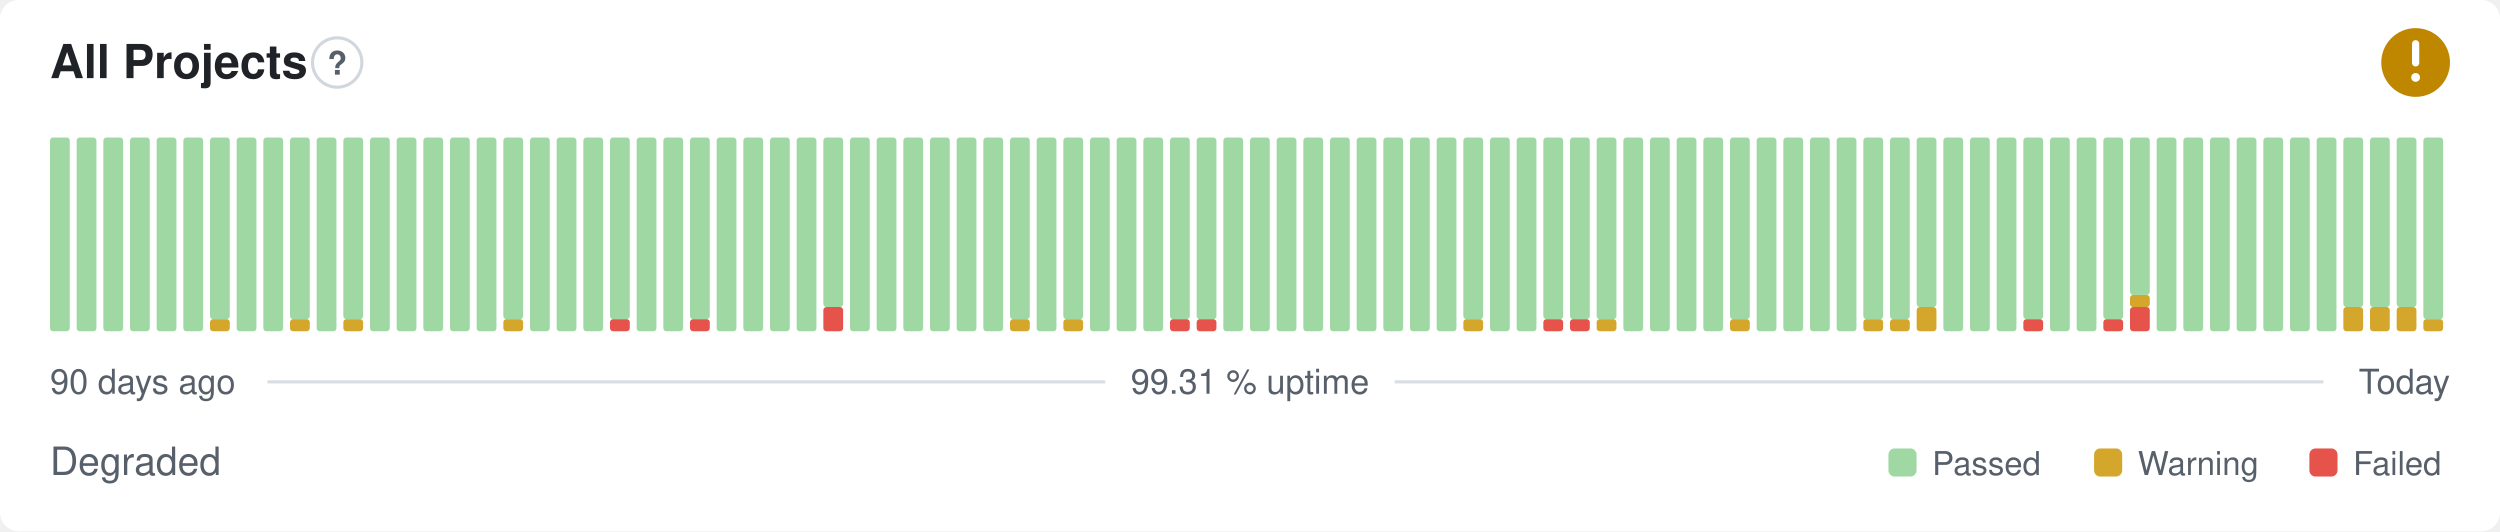
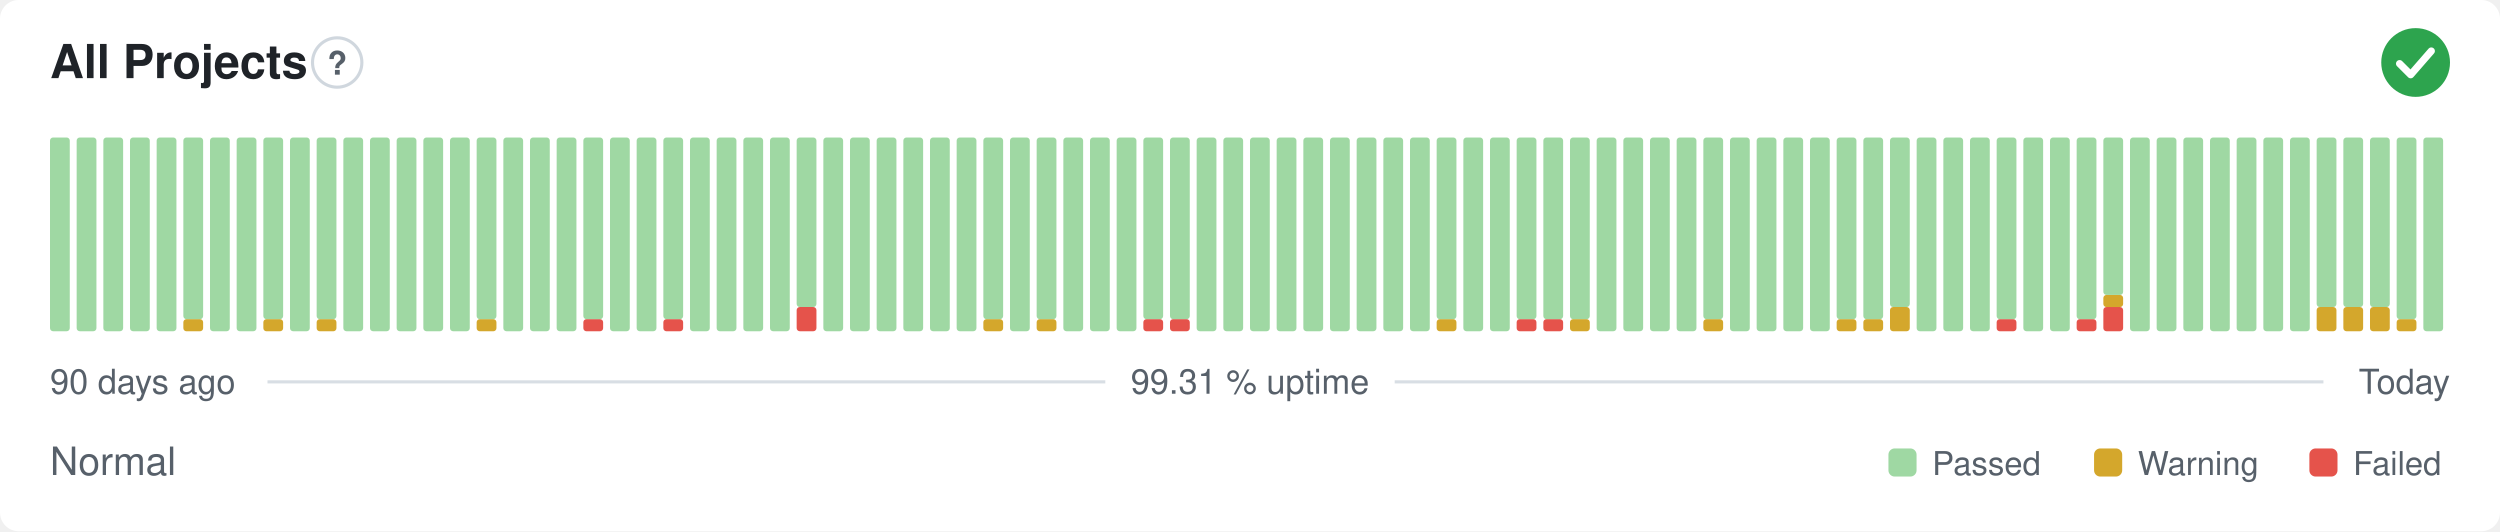
- <svg xmlns="http://www.w3.org/2000/svg" width="800" height="170" viewBox="0 0 800 170" role="img" aria-label="All Projects: Degraded, 99.31 % uptime over the last 90 days" font-family="-apple-system,BlinkMacSystemFont,'Segoe UI',Helvetica,Arial,sans-serif">
+ <svg xmlns="http://www.w3.org/2000/svg" width="800" height="170" viewBox="0 0 800 170" role="img" aria-label="All Projects: Normal, 99.31 % uptime over the last 90 days" font-family="-apple-system,BlinkMacSystemFont,'Segoe UI',Helvetica,Arial,sans-serif">
  <style>
    @media (prefers-color-scheme: dark) {
      .bg { fill: #0d1117 }
      .title { fill: #e6edf3 }
      .muted { fill: #8b949e }
      .hint { stroke: #30363d }
      .rule { stroke: #30363d }
      .nodata { fill: #21262d }
    }
  </style>
  <rect class="bg" width="800" height="170" rx="6" fill="#ffffff" />
  <text class="title" x="16" y="25" font-size="15" font-weight="600" fill="#1f2328">All Projects</text>
  <circle class="hint" cx="107.9" cy="20" r="7.9" fill="none" stroke="#d0d7de" stroke-width="1" />
  <text class="muted" x="107.9" y="23.9" text-anchor="middle" font-size="10.4" font-weight="700" fill="#57606a">?</text>
-   <circle cx="773" cy="20" r="11" fill="#bf8700" />
-   <path d="M773 14.01v6.11" fill="none" stroke="#fff" stroke-width="2.31" stroke-linecap="round" stroke-linejoin="round" />
-   <circle cx="773" cy="24.77" r="1.41" fill="#fff" />
+   <circle cx="773" cy="20" r="11" fill="#2da44e" />
+   <path d="M767.87 20.37l3.54 3.54 6.60 -7.58" fill="none" stroke="#fff" stroke-width="2.31" stroke-linecap="round" stroke-linejoin="round" />
  <rect x="16.00" y="44.00" width="6.33" height="62.00" rx="1" fill="#9fd8a3" />
  <rect x="24.53" y="44.00" width="6.33" height="62.00" rx="1" fill="#9fd8a3" />
  <rect x="33.07" y="44.00" width="6.33" height="62.00" rx="1" fill="#9fd8a3" />
  <rect x="41.60" y="44.00" width="6.33" height="62.00" rx="1" fill="#9fd8a3" />
  <rect x="50.13" y="44.00" width="6.33" height="62.00" rx="1" fill="#9fd8a3" />
-   <rect x="58.67" y="44.00" width="6.33" height="62.00" rx="1" fill="#9fd8a3" />
-   <rect x="67.20" y="102.13" width="6.33" height="3.88" rx="1" fill="#d4a72c" />
-   <rect x="67.20" y="44.00" width="6.33" height="58.13" rx="1" fill="#9fd8a3" />
+   <rect x="58.67" y="102.13" width="6.33" height="3.88" rx="1" fill="#d4a72c" />
+   <rect x="58.67" y="44.00" width="6.33" height="58.13" rx="1" fill="#9fd8a3" />
+   <rect x="67.20" y="44.00" width="6.33" height="62.00" rx="1" fill="#9fd8a3" />
  <rect x="75.73" y="44.00" width="6.33" height="62.00" rx="1" fill="#9fd8a3" />
-   <rect x="84.27" y="44.00" width="6.33" height="62.00" rx="1" fill="#9fd8a3" />
-   <rect x="92.80" y="102.13" width="6.33" height="3.88" rx="1" fill="#d4a72c" />
-   <rect x="92.80" y="44.00" width="6.33" height="58.13" rx="1" fill="#9fd8a3" />
-   <rect x="101.33" y="44.00" width="6.33" height="62.00" rx="1" fill="#9fd8a3" />
-   <rect x="109.87" y="102.13" width="6.33" height="3.88" rx="1" fill="#d4a72c" />
-   <rect x="109.87" y="44.00" width="6.33" height="58.13" rx="1" fill="#9fd8a3" />
+   <rect x="84.27" y="102.13" width="6.33" height="3.88" rx="1" fill="#d4a72c" />
+   <rect x="84.27" y="44.00" width="6.33" height="58.13" rx="1" fill="#9fd8a3" />
+   <rect x="92.80" y="44.00" width="6.33" height="62.00" rx="1" fill="#9fd8a3" />
+   <rect x="101.33" y="102.13" width="6.33" height="3.88" rx="1" fill="#d4a72c" />
+   <rect x="101.33" y="44.00" width="6.33" height="58.13" rx="1" fill="#9fd8a3" />
+   <rect x="109.87" y="44.00" width="6.33" height="62.00" rx="1" fill="#9fd8a3" />
  <rect x="118.40" y="44.00" width="6.33" height="62.00" rx="1" fill="#9fd8a3" />
  <rect x="126.93" y="44.00" width="6.33" height="62.00" rx="1" fill="#9fd8a3" />
  <rect x="135.47" y="44.00" width="6.33" height="62.00" rx="1" fill="#9fd8a3" />
  <rect x="144.00" y="44.00" width="6.33" height="62.00" rx="1" fill="#9fd8a3" />
-   <rect x="152.53" y="44.00" width="6.33" height="62.00" rx="1" fill="#9fd8a3" />
-   <rect x="161.07" y="102.13" width="6.33" height="3.88" rx="1" fill="#d4a72c" />
-   <rect x="161.07" y="44.00" width="6.33" height="58.13" rx="1" fill="#9fd8a3" />
+   <rect x="152.53" y="102.13" width="6.33" height="3.88" rx="1" fill="#d4a72c" />
+   <rect x="152.53" y="44.00" width="6.33" height="58.13" rx="1" fill="#9fd8a3" />
+   <rect x="161.07" y="44.00" width="6.33" height="62.00" rx="1" fill="#9fd8a3" />
  <rect x="169.60" y="44.00" width="6.33" height="62.00" rx="1" fill="#9fd8a3" />
  <rect x="178.13" y="44.00" width="6.33" height="62.00" rx="1" fill="#9fd8a3" />
-   <rect x="186.67" y="44.00" width="6.33" height="62.00" rx="1" fill="#9fd8a3" />
-   <rect x="195.20" y="102.13" width="6.33" height="3.88" rx="1" fill="#e5534b" />
-   <rect x="195.20" y="44.00" width="6.33" height="58.13" rx="1" fill="#9fd8a3" />
+   <rect x="186.67" y="102.13" width="6.33" height="3.88" rx="1" fill="#e5534b" />
+   <rect x="186.67" y="44.00" width="6.33" height="58.13" rx="1" fill="#9fd8a3" />
+   <rect x="195.20" y="44.00" width="6.33" height="62.00" rx="1" fill="#9fd8a3" />
  <rect x="203.73" y="44.00" width="6.33" height="62.00" rx="1" fill="#9fd8a3" />
-   <rect x="212.27" y="44.00" width="6.33" height="62.00" rx="1" fill="#9fd8a3" />
-   <rect x="220.80" y="102.13" width="6.33" height="3.88" rx="1" fill="#e5534b" />
-   <rect x="220.80" y="44.00" width="6.33" height="58.13" rx="1" fill="#9fd8a3" />
+   <rect x="212.27" y="102.13" width="6.33" height="3.88" rx="1" fill="#e5534b" />
+   <rect x="212.27" y="44.00" width="6.33" height="58.13" rx="1" fill="#9fd8a3" />
+   <rect x="220.80" y="44.00" width="6.33" height="62.00" rx="1" fill="#9fd8a3" />
  <rect x="229.33" y="44.00" width="6.33" height="62.00" rx="1" fill="#9fd8a3" />
  <rect x="237.87" y="44.00" width="6.33" height="62.00" rx="1" fill="#9fd8a3" />
  <rect x="246.40" y="44.00" width="6.33" height="62.00" rx="1" fill="#9fd8a3" />
-   <rect x="254.93" y="44.00" width="6.33" height="62.00" rx="1" fill="#9fd8a3" />
-   <rect x="263.47" y="98.25" width="6.33" height="7.75" rx="1" fill="#e5534b" />
-   <rect x="263.47" y="44.00" width="6.33" height="54.25" rx="1" fill="#9fd8a3" />
+   <rect x="254.93" y="98.25" width="6.33" height="7.75" rx="1" fill="#e5534b" />
+   <rect x="254.93" y="44.00" width="6.33" height="54.25" rx="1" fill="#9fd8a3" />
+   <rect x="263.47" y="44.00" width="6.33" height="62.00" rx="1" fill="#9fd8a3" />
  <rect x="272.00" y="44.00" width="6.33" height="62.00" rx="1" fill="#9fd8a3" />
  <rect x="280.53" y="44.00" width="6.33" height="62.00" rx="1" fill="#9fd8a3" />
  <rect x="289.07" y="44.00" width="6.33" height="62.00" rx="1" fill="#9fd8a3" />
  <rect x="297.60" y="44.00" width="6.33" height="62.00" rx="1" fill="#9fd8a3" />
  <rect x="306.13" y="44.00" width="6.33" height="62.00" rx="1" fill="#9fd8a3" />
-   <rect x="314.67" y="44.00" width="6.33" height="62.00" rx="1" fill="#9fd8a3" />
-   <rect x="323.20" y="102.13" width="6.33" height="3.88" rx="1" fill="#d4a72c" />
-   <rect x="323.20" y="44.00" width="6.33" height="58.13" rx="1" fill="#9fd8a3" />
-   <rect x="331.73" y="44.00" width="6.33" height="62.00" rx="1" fill="#9fd8a3" />
-   <rect x="340.27" y="102.13" width="6.33" height="3.88" rx="1" fill="#d4a72c" />
-   <rect x="340.27" y="44.00" width="6.33" height="58.13" rx="1" fill="#9fd8a3" />
+   <rect x="314.67" y="102.13" width="6.33" height="3.88" rx="1" fill="#d4a72c" />
+   <rect x="314.67" y="44.00" width="6.33" height="58.13" rx="1" fill="#9fd8a3" />
+   <rect x="323.20" y="44.00" width="6.33" height="62.00" rx="1" fill="#9fd8a3" />
+   <rect x="331.73" y="102.13" width="6.33" height="3.88" rx="1" fill="#d4a72c" />
+   <rect x="331.73" y="44.00" width="6.33" height="58.13" rx="1" fill="#9fd8a3" />
+   <rect x="340.27" y="44.00" width="6.33" height="62.00" rx="1" fill="#9fd8a3" />
  <rect x="348.80" y="44.00" width="6.33" height="62.00" rx="1" fill="#9fd8a3" />
  <rect x="357.33" y="44.00" width="6.33" height="62.00" rx="1" fill="#9fd8a3" />
-   <rect x="365.87" y="44.00" width="6.33" height="62.00" rx="1" fill="#9fd8a3" />
+   <rect x="365.87" y="102.13" width="6.33" height="3.88" rx="1" fill="#e5534b" />
+   <rect x="365.87" y="44.00" width="6.33" height="58.13" rx="1" fill="#9fd8a3" />
  <rect x="374.40" y="102.13" width="6.33" height="3.88" rx="1" fill="#e5534b" />
  <rect x="374.40" y="44.00" width="6.33" height="58.13" rx="1" fill="#9fd8a3" />
-   <rect x="382.93" y="102.13" width="6.33" height="3.88" rx="1" fill="#e5534b" />
-   <rect x="382.93" y="44.00" width="6.33" height="58.13" rx="1" fill="#9fd8a3" />
+   <rect x="382.93" y="44.00" width="6.33" height="62.00" rx="1" fill="#9fd8a3" />
  <rect x="391.47" y="44.00" width="6.33" height="62.00" rx="1" fill="#9fd8a3" />
  <rect x="400.00" y="44.00" width="6.33" height="62.00" rx="1" fill="#9fd8a3" />
  <rect x="408.53" y="44.00" width="6.33" height="62.00" rx="1" fill="#9fd8a3" />
  <rect x="417.07" y="44.00" width="6.33" height="62.00" rx="1" fill="#9fd8a3" />
  <rect x="425.60" y="44.00" width="6.33" height="62.00" rx="1" fill="#9fd8a3" />
  <rect x="434.13" y="44.00" width="6.33" height="62.00" rx="1" fill="#9fd8a3" />
  <rect x="442.67" y="44.00" width="6.33" height="62.00" rx="1" fill="#9fd8a3" />
  <rect x="451.20" y="44.00" width="6.33" height="62.00" rx="1" fill="#9fd8a3" />
-   <rect x="459.73" y="44.00" width="6.33" height="62.00" rx="1" fill="#9fd8a3" />
-   <rect x="468.27" y="102.13" width="6.33" height="3.88" rx="1" fill="#d4a72c" />
-   <rect x="468.27" y="44.00" width="6.33" height="58.13" rx="1" fill="#9fd8a3" />
+   <rect x="459.73" y="102.13" width="6.33" height="3.88" rx="1" fill="#d4a72c" />
+   <rect x="459.73" y="44.00" width="6.33" height="58.13" rx="1" fill="#9fd8a3" />
+   <rect x="468.27" y="44.00" width="6.33" height="62.00" rx="1" fill="#9fd8a3" />
  <rect x="476.80" y="44.00" width="6.33" height="62.00" rx="1" fill="#9fd8a3" />
-   <rect x="485.33" y="44.00" width="6.33" height="62.00" rx="1" fill="#9fd8a3" />
+   <rect x="485.33" y="102.13" width="6.33" height="3.88" rx="1" fill="#e5534b" />
+   <rect x="485.33" y="44.00" width="6.33" height="58.13" rx="1" fill="#9fd8a3" />
  <rect x="493.87" y="102.13" width="6.33" height="3.88" rx="1" fill="#e5534b" />
  <rect x="493.87" y="44.00" width="6.33" height="58.13" rx="1" fill="#9fd8a3" />
-   <rect x="502.40" y="102.13" width="6.33" height="3.88" rx="1" fill="#e5534b" />
+   <rect x="502.40" y="102.13" width="6.33" height="3.88" rx="1" fill="#d4a72c" />
  <rect x="502.40" y="44.00" width="6.33" height="58.13" rx="1" fill="#9fd8a3" />
-   <rect x="510.93" y="102.13" width="6.33" height="3.88" rx="1" fill="#d4a72c" />
-   <rect x="510.93" y="44.00" width="6.33" height="58.13" rx="1" fill="#9fd8a3" />
+   <rect x="510.93" y="44.00" width="6.33" height="62.00" rx="1" fill="#9fd8a3" />
  <rect x="519.47" y="44.00" width="6.33" height="62.00" rx="1" fill="#9fd8a3" />
  <rect x="528.00" y="44.00" width="6.33" height="62.00" rx="1" fill="#9fd8a3" />
  <rect x="536.53" y="44.00" width="6.33" height="62.00" rx="1" fill="#9fd8a3" />
-   <rect x="545.07" y="44.00" width="6.33" height="62.00" rx="1" fill="#9fd8a3" />
-   <rect x="553.60" y="102.13" width="6.33" height="3.88" rx="1" fill="#d4a72c" />
-   <rect x="553.60" y="44.00" width="6.33" height="58.13" rx="1" fill="#9fd8a3" />
+   <rect x="545.07" y="102.13" width="6.33" height="3.88" rx="1" fill="#d4a72c" />
+   <rect x="545.07" y="44.00" width="6.33" height="58.13" rx="1" fill="#9fd8a3" />
+   <rect x="553.60" y="44.00" width="6.33" height="62.00" rx="1" fill="#9fd8a3" />
  <rect x="562.13" y="44.00" width="6.33" height="62.00" rx="1" fill="#9fd8a3" />
  <rect x="570.67" y="44.00" width="6.33" height="62.00" rx="1" fill="#9fd8a3" />
  <rect x="579.20" y="44.00" width="6.33" height="62.00" rx="1" fill="#9fd8a3" />
-   <rect x="587.73" y="44.00" width="6.33" height="62.00" rx="1" fill="#9fd8a3" />
+   <rect x="587.73" y="102.13" width="6.33" height="3.88" rx="1" fill="#d4a72c" />
+   <rect x="587.73" y="44.00" width="6.33" height="58.13" rx="1" fill="#9fd8a3" />
  <rect x="596.27" y="102.13" width="6.33" height="3.88" rx="1" fill="#d4a72c" />
  <rect x="596.27" y="44.00" width="6.33" height="58.13" rx="1" fill="#9fd8a3" />
-   <rect x="604.80" y="102.13" width="6.33" height="3.88" rx="1" fill="#d4a72c" />
-   <rect x="604.80" y="44.00" width="6.33" height="58.13" rx="1" fill="#9fd8a3" />
-   <rect x="613.33" y="98.25" width="6.33" height="7.75" rx="1" fill="#d4a72c" />
-   <rect x="613.33" y="44.00" width="6.33" height="54.25" rx="1" fill="#9fd8a3" />
+   <rect x="604.80" y="98.25" width="6.33" height="7.75" rx="1" fill="#d4a72c" />
+   <rect x="604.80" y="44.00" width="6.33" height="54.25" rx="1" fill="#9fd8a3" />
+   <rect x="613.33" y="44.00" width="6.33" height="62.00" rx="1" fill="#9fd8a3" />
  <rect x="621.87" y="44.00" width="6.33" height="62.00" rx="1" fill="#9fd8a3" />
  <rect x="630.40" y="44.00" width="6.33" height="62.00" rx="1" fill="#9fd8a3" />
-   <rect x="638.93" y="44.00" width="6.33" height="62.00" rx="1" fill="#9fd8a3" />
-   <rect x="647.47" y="102.13" width="6.33" height="3.88" rx="1" fill="#e5534b" />
-   <rect x="647.47" y="44.00" width="6.33" height="58.13" rx="1" fill="#9fd8a3" />
+   <rect x="638.93" y="102.13" width="6.33" height="3.88" rx="1" fill="#e5534b" />
+   <rect x="638.93" y="44.00" width="6.33" height="58.13" rx="1" fill="#9fd8a3" />
+   <rect x="647.47" y="44.00" width="6.33" height="62.00" rx="1" fill="#9fd8a3" />
  <rect x="656.00" y="44.00" width="6.33" height="62.00" rx="1" fill="#9fd8a3" />
-   <rect x="664.53" y="44.00" width="6.33" height="62.00" rx="1" fill="#9fd8a3" />
-   <rect x="673.07" y="102.13" width="6.33" height="3.88" rx="1" fill="#e5534b" />
-   <rect x="673.07" y="44.00" width="6.33" height="58.13" rx="1" fill="#9fd8a3" />
-   <rect x="681.60" y="98.25" width="6.33" height="7.75" rx="1" fill="#e5534b" />
-   <rect x="681.60" y="94.38" width="6.33" height="3.88" rx="1" fill="#d4a72c" />
-   <rect x="681.60" y="44.00" width="6.33" height="50.38" rx="1" fill="#9fd8a3" />
+   <rect x="664.53" y="102.13" width="6.33" height="3.88" rx="1" fill="#e5534b" />
+   <rect x="664.53" y="44.00" width="6.33" height="58.13" rx="1" fill="#9fd8a3" />
+   <rect x="673.07" y="98.25" width="6.33" height="7.75" rx="1" fill="#e5534b" />
+   <rect x="673.07" y="94.38" width="6.33" height="3.88" rx="1" fill="#d4a72c" />
+   <rect x="673.07" y="44.00" width="6.33" height="50.38" rx="1" fill="#9fd8a3" />
+   <rect x="681.60" y="44.00" width="6.33" height="62.00" rx="1" fill="#9fd8a3" />
  <rect x="690.13" y="44.00" width="6.33" height="62.00" rx="1" fill="#9fd8a3" />
  <rect x="698.67" y="44.00" width="6.33" height="62.00" rx="1" fill="#9fd8a3" />
  <rect x="707.20" y="44.00" width="6.33" height="62.00" rx="1" fill="#9fd8a3" />
  <rect x="715.73" y="44.00" width="6.33" height="62.00" rx="1" fill="#9fd8a3" />
  <rect x="724.27" y="44.00" width="6.33" height="62.00" rx="1" fill="#9fd8a3" />
  <rect x="732.80" y="44.00" width="6.33" height="62.00" rx="1" fill="#9fd8a3" />
-   <rect x="741.33" y="44.00" width="6.33" height="62.00" rx="1" fill="#9fd8a3" />
+   <rect x="741.33" y="98.25" width="6.33" height="7.75" rx="1" fill="#d4a72c" />
+   <rect x="741.33" y="44.00" width="6.33" height="54.25" rx="1" fill="#9fd8a3" />
  <rect x="749.87" y="98.25" width="6.33" height="7.75" rx="1" fill="#d4a72c" />
  <rect x="749.87" y="44.00" width="6.33" height="54.25" rx="1" fill="#9fd8a3" />
  <rect x="758.40" y="98.25" width="6.33" height="7.75" rx="1" fill="#d4a72c" />
  <rect x="758.40" y="44.00" width="6.33" height="54.25" rx="1" fill="#9fd8a3" />
-   <rect x="766.93" y="98.25" width="6.33" height="7.75" rx="1" fill="#d4a72c" />
-   <rect x="766.93" y="44.00" width="6.33" height="54.25" rx="1" fill="#9fd8a3" />
-   <rect x="775.47" y="102.13" width="6.33" height="3.88" rx="1" fill="#d4a72c" />
-   <rect x="775.47" y="44.00" width="6.33" height="58.13" rx="1" fill="#9fd8a3" />
+   <rect x="766.93" y="102.13" width="6.33" height="3.88" rx="1" fill="#d4a72c" />
+   <rect x="766.93" y="44.00" width="6.33" height="58.13" rx="1" fill="#9fd8a3" />
+   <rect x="775.47" y="44.00" width="6.33" height="62.00" rx="1" fill="#9fd8a3" />
  <text class="muted" x="16" y="126" font-size="11" fill="#57606a">90 days ago</text>
  <text class="muted" x="400" y="126" text-anchor="middle" font-size="11" fill="#57606a">99.31 % uptime</text>
  <text class="muted" x="784" y="126" text-anchor="end" font-size="11" fill="#57606a">Today</text>
  <line class="rule" x1="85.6" y1="122.2" x2="353.7" y2="122.2" stroke="#d8dee4" stroke-width="1" />
  <line class="rule" x1="446.3" y1="122.2" x2="743.5" y2="122.2" stroke="#d8dee4" stroke-width="1" />
-   <text class="muted" x="16" y="152" font-size="12.5" fill="#57606a">Degraded</text>
+   <text class="muted" x="16" y="152" font-size="12.5" fill="#57606a">Normal</text>
  <rect x="604.3" y="143.5" width="9.0" height="9.0" rx="2" fill="#9fd8a3" />
  <text class="muted" x="618.3" y="152" font-size="10.5" fill="#57606a">Passed</text>
  <rect x="670.1" y="143.5" width="9.0" height="9.0" rx="2" fill="#d4a72c" />
  <text class="muted" x="684.1" y="152" font-size="10.5" fill="#57606a">Warning</text>
  <rect x="739.0" y="143.5" width="9.0" height="9.0" rx="2" fill="#e5534b" />
  <text class="muted" x="753.0" y="152" font-size="10.5" fill="#57606a">Failed</text>
</svg>
